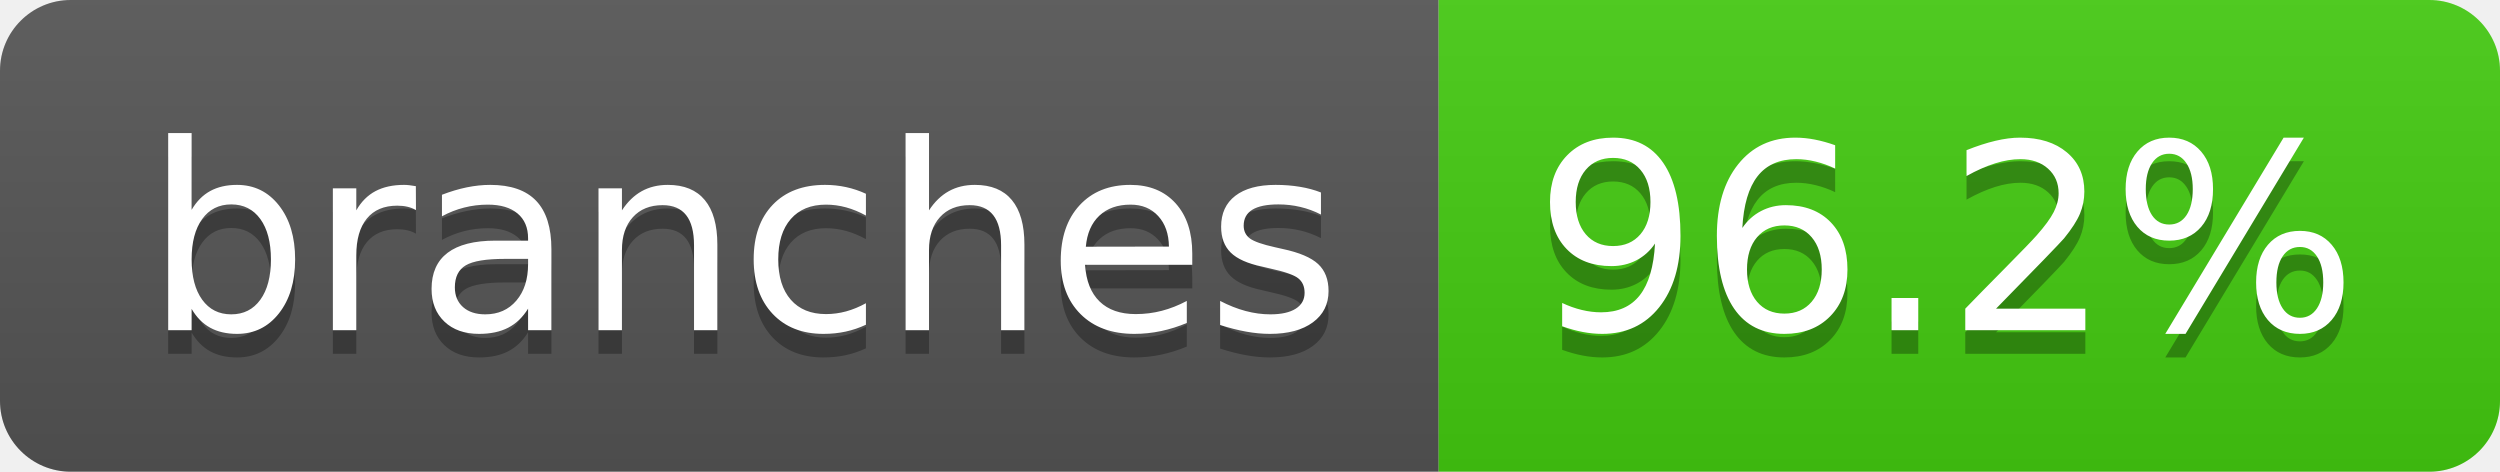
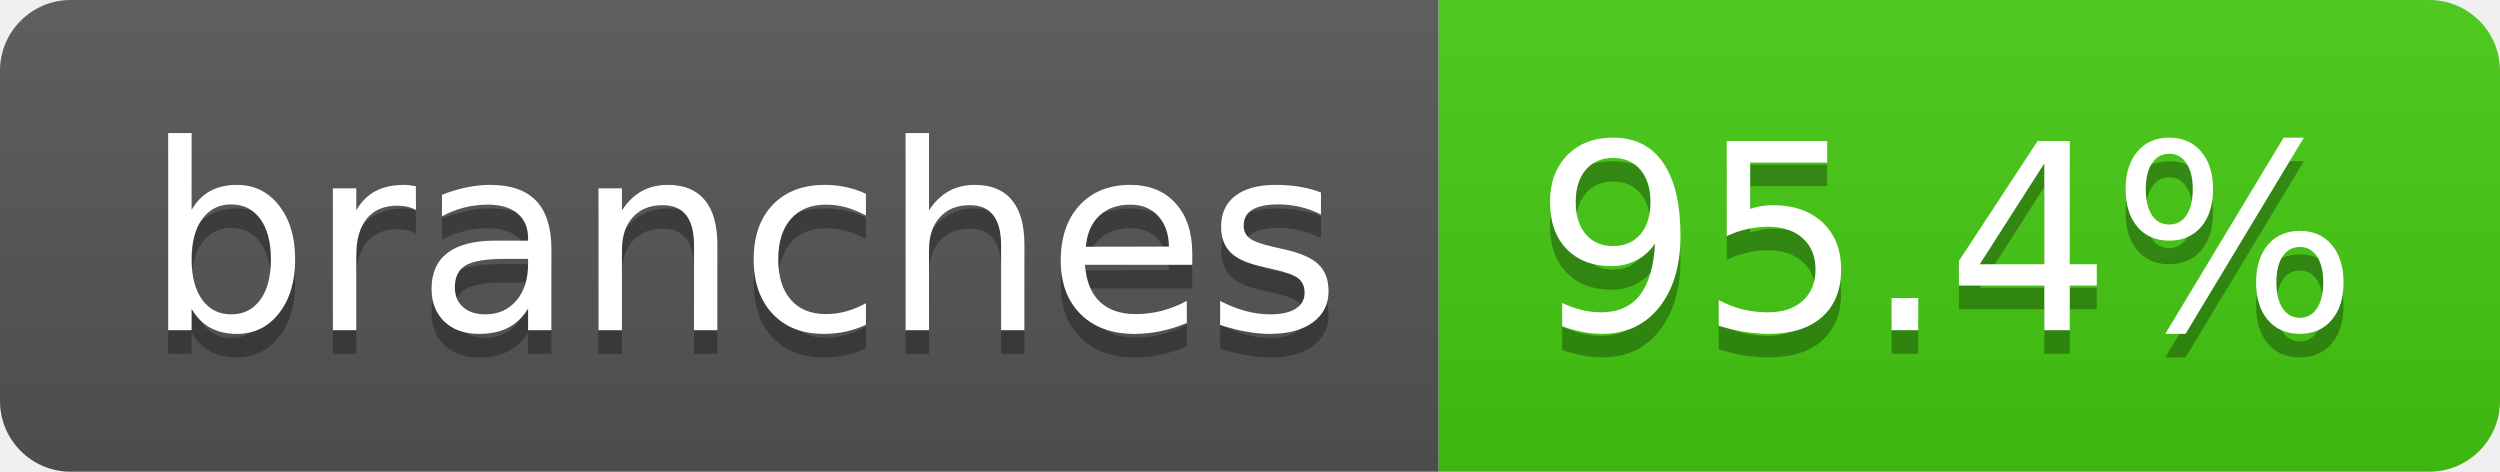
- <svg xmlns="http://www.w3.org/2000/svg" width="106" height="20" role="img" aria-label="branches: 96.2%">
+ <svg xmlns="http://www.w3.org/2000/svg" width="106" height="20" role="img" aria-label="branches: 95.4%">
  <linearGradient id="s" x2="0" y2="100%">
    <stop offset="0" stop-color="#bbb" stop-opacity=".1" />
    <stop offset="1" stop-opacity=".1" />
  </linearGradient>
  <clipPath id="r">
    <rect width="106" height="20" rx="3" fill="#fff" />
  </clipPath>
  <g clip-path="url(#r)">
    <rect width="61" height="20" fill="#555" />
    <rect x="61" width="45" height="20" fill="#4c1" />
    <rect width="106" height="20" fill="url(#s)" />
  </g>
  <g fill="#fff" text-anchor="middle" font-family="Verdana,Geneva,DejaVu Sans,sans-serif" text-rendering="geometricPrecision" font-size="110">
    <text aria-hidden="true" x="315" y="150" fill="#010101" fill-opacity=".3" transform="scale(.1)" textLength="507">branches</text>
    <text x="315" y="140" transform="scale(.1)" fill="#fff" textLength="507">branches</text>
-     <text aria-hidden="true" x="825" y="150" fill="#010101" fill-opacity=".3" transform="scale(.1)" textLength="350">96.2%</text>
-     <text x="825" y="140" transform="scale(.1)" fill="#fff" textLength="350">96.2%</text>
+     <text aria-hidden="true" x="825" y="150" fill="#010101" fill-opacity=".3" transform="scale(.1)" textLength="350">95.4%</text>
+     <text x="825" y="140" transform="scale(.1)" fill="#fff" textLength="350">95.4%</text>
  </g>
</svg>
